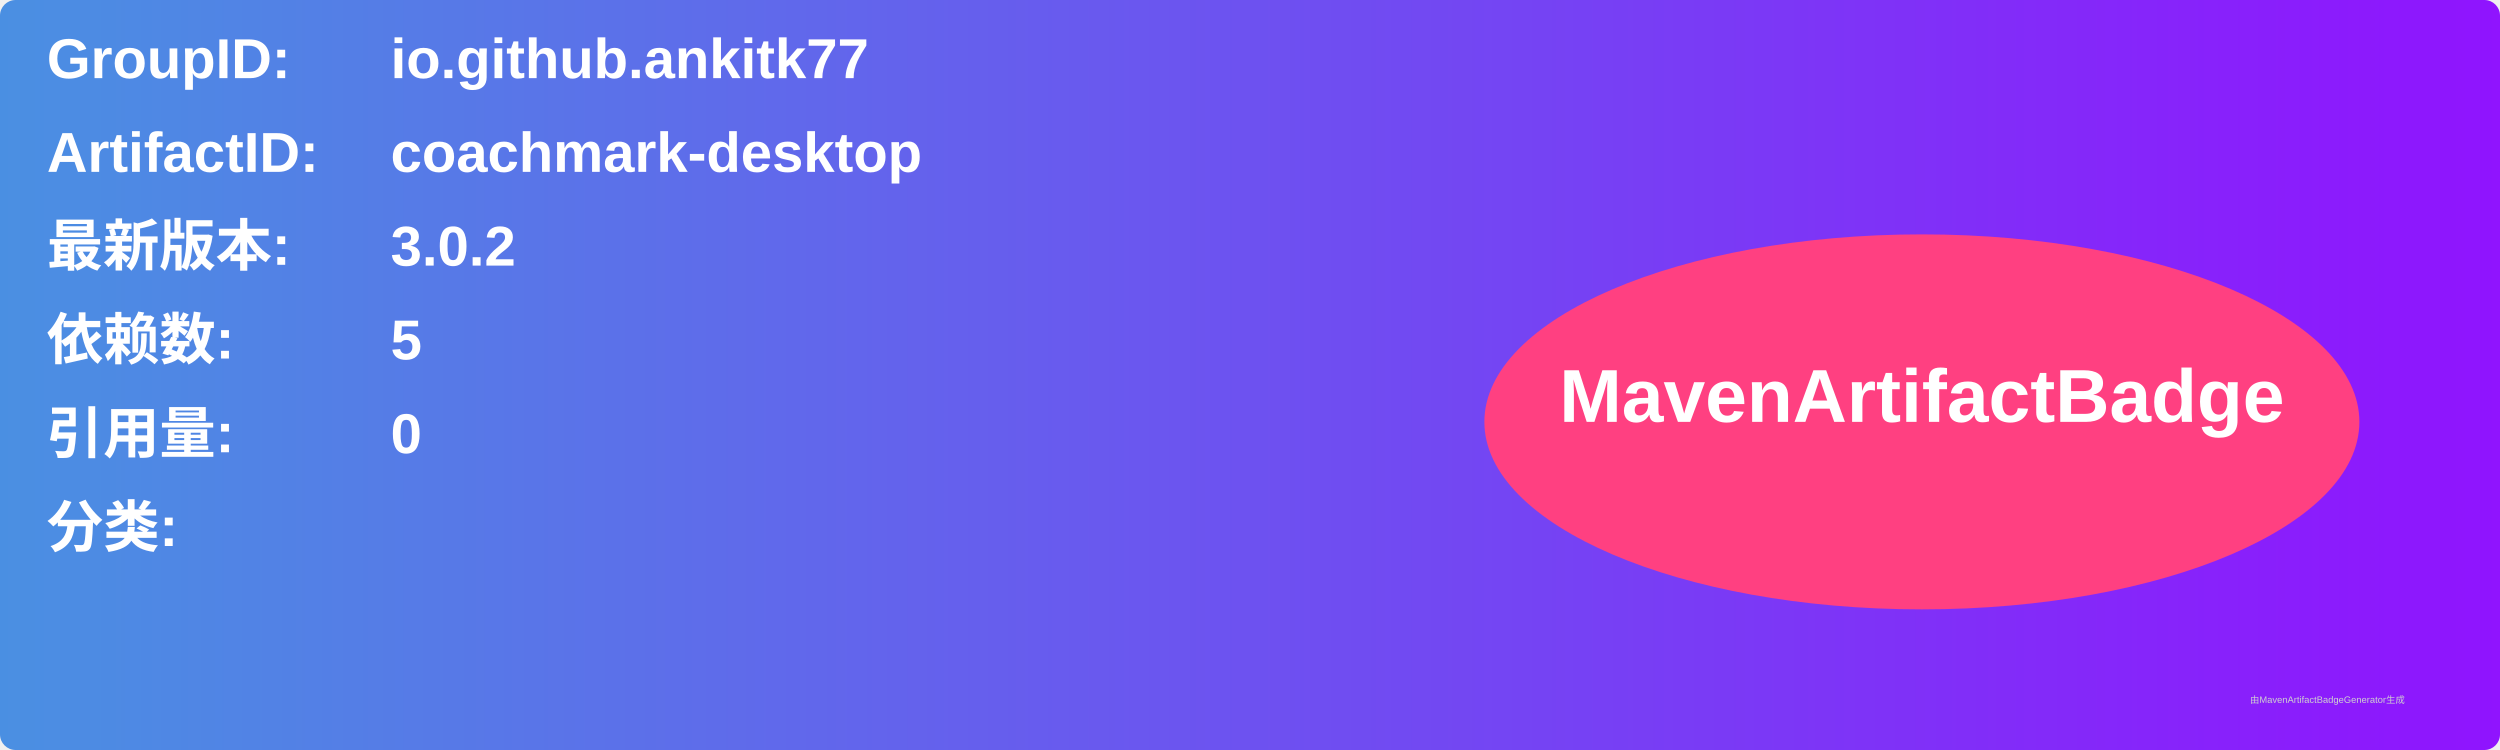
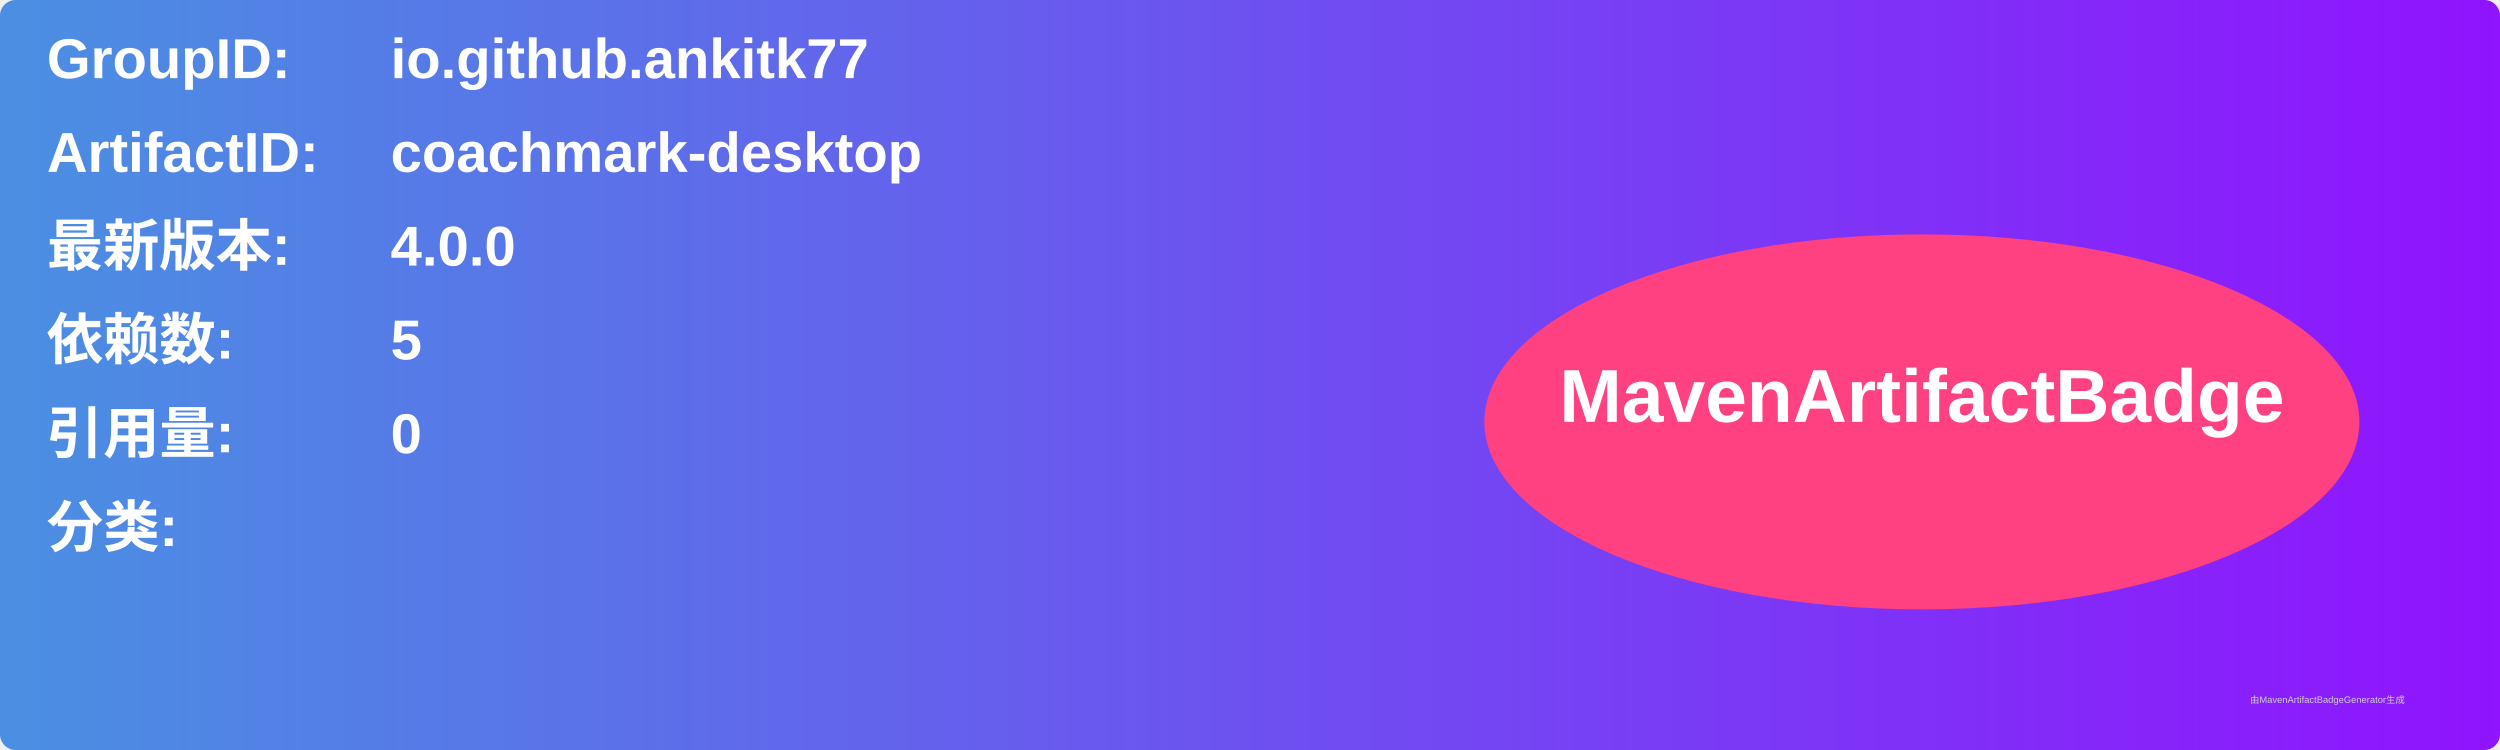
<svg xmlns="http://www.w3.org/2000/svg" width="800" height="240" viewBox="0 0 800 240">
  <linearGradient id="grad" x1="0%" y1="0%" x2="100%" y2="0%">
    <stop offset="0%" stop-color="#4a90e2" />
    <stop offset="100%" stop-color="#9013fe" />
  </linearGradient>
  <rect width="100%" height="100%" rx="5" ry="5" fill="url(#grad)" />
  <g transform="translate(15, 15)">
    <text x="0" y="10" font-family="Arial" font-size="18" fill="white" font-weight="bold" width="260">GroupID:</text>
    <text x="110" y="10" font-family="Arial" font-size="18" fill="white" font-weight="bold" width="460">io.github.ankitk77</text>
    <text x="0" y="40" font-family="Arial" font-size="18" fill="white" font-weight="bold" width="260">ArtifactID:</text>
    <text x="110" y="40" font-family="Arial" font-size="18" fill="white" font-weight="bold" width="460">coachmark-desktop</text>
    <text x="0" y="70" font-family="Arial" font-size="18" fill="white" font-weight="bold">最新版本:</text>
    <text x="110" y="70" font-family="Arial" font-size="18" fill="white" font-weight="bold">
-       <tspan font-weight="bold">3.0.2</tspan>
+       <tspan font-weight="bold">4.0.0</tspan>
    </text>
    <text x="0" y="100" font-family="Arial" font-size="18" fill="white" font-weight="bold">依赖数: </text>
    <text x="110" y="100" font-family="Arial" font-size="18" fill="white">
      <tspan font-weight="bold">5</tspan>
    </text>
    <text x="0" y="130" font-family="Arial" font-size="18" fill="white" font-weight="bold">引用量: </text>
    <text x="110" y="130" font-family="Arial" font-size="18" fill="white">
      <tspan font-weight="bold">0</tspan>
    </text>
    <text x="0" y="160" font-family="Arial" font-size="18" fill="white" font-weight="bold">分类:</text>
    <text x="10" y="190" font-family="Arial" font-size="10" fill="white">
      <tspan font-weight="bold" />
    </text>
    <ellipse cx="600" cy="120" rx="140" ry="60" fill="#ff4081" />
    <text x="600" y="120" text-anchor="middle" font-family="Arial" font-size="24" fill="white" font-weight="bold">MavenArtifactBadge</text>
  </g>
  <text x="720" y="225" font-family="Arial" font-size="3" fill="#d0d0d0">由MavenArtifactBadgeGenerator生成</text>
</svg>
